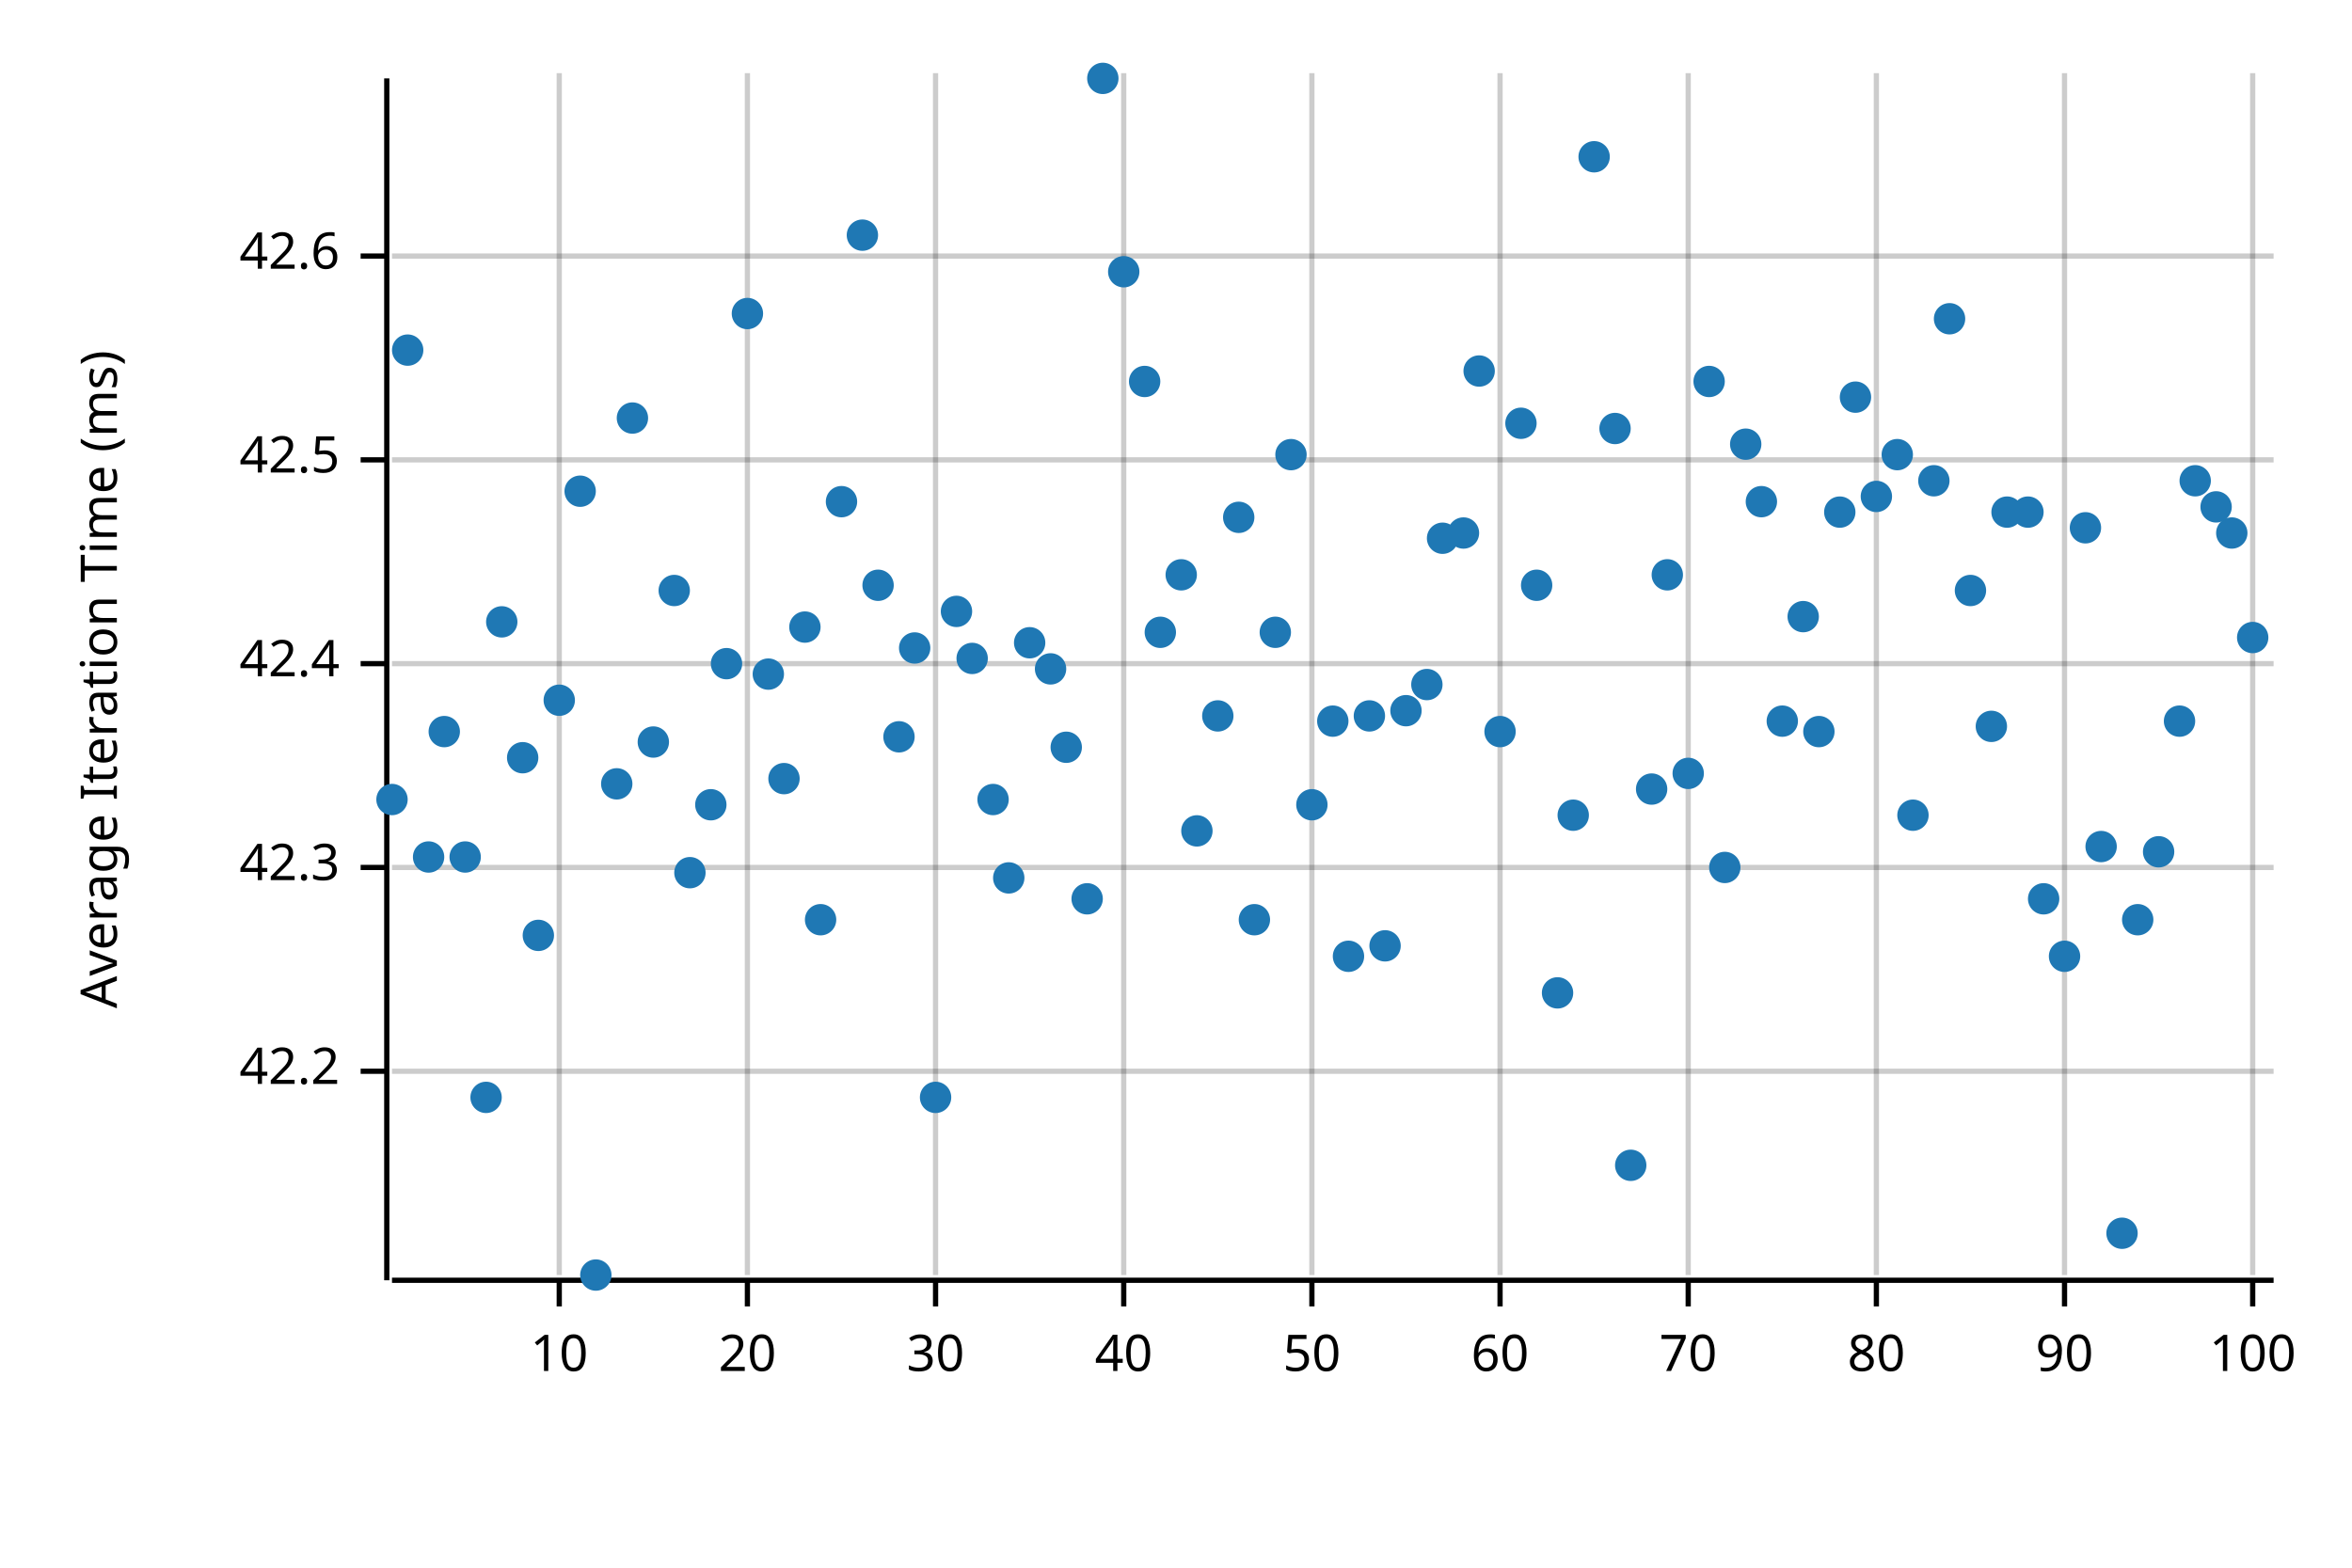
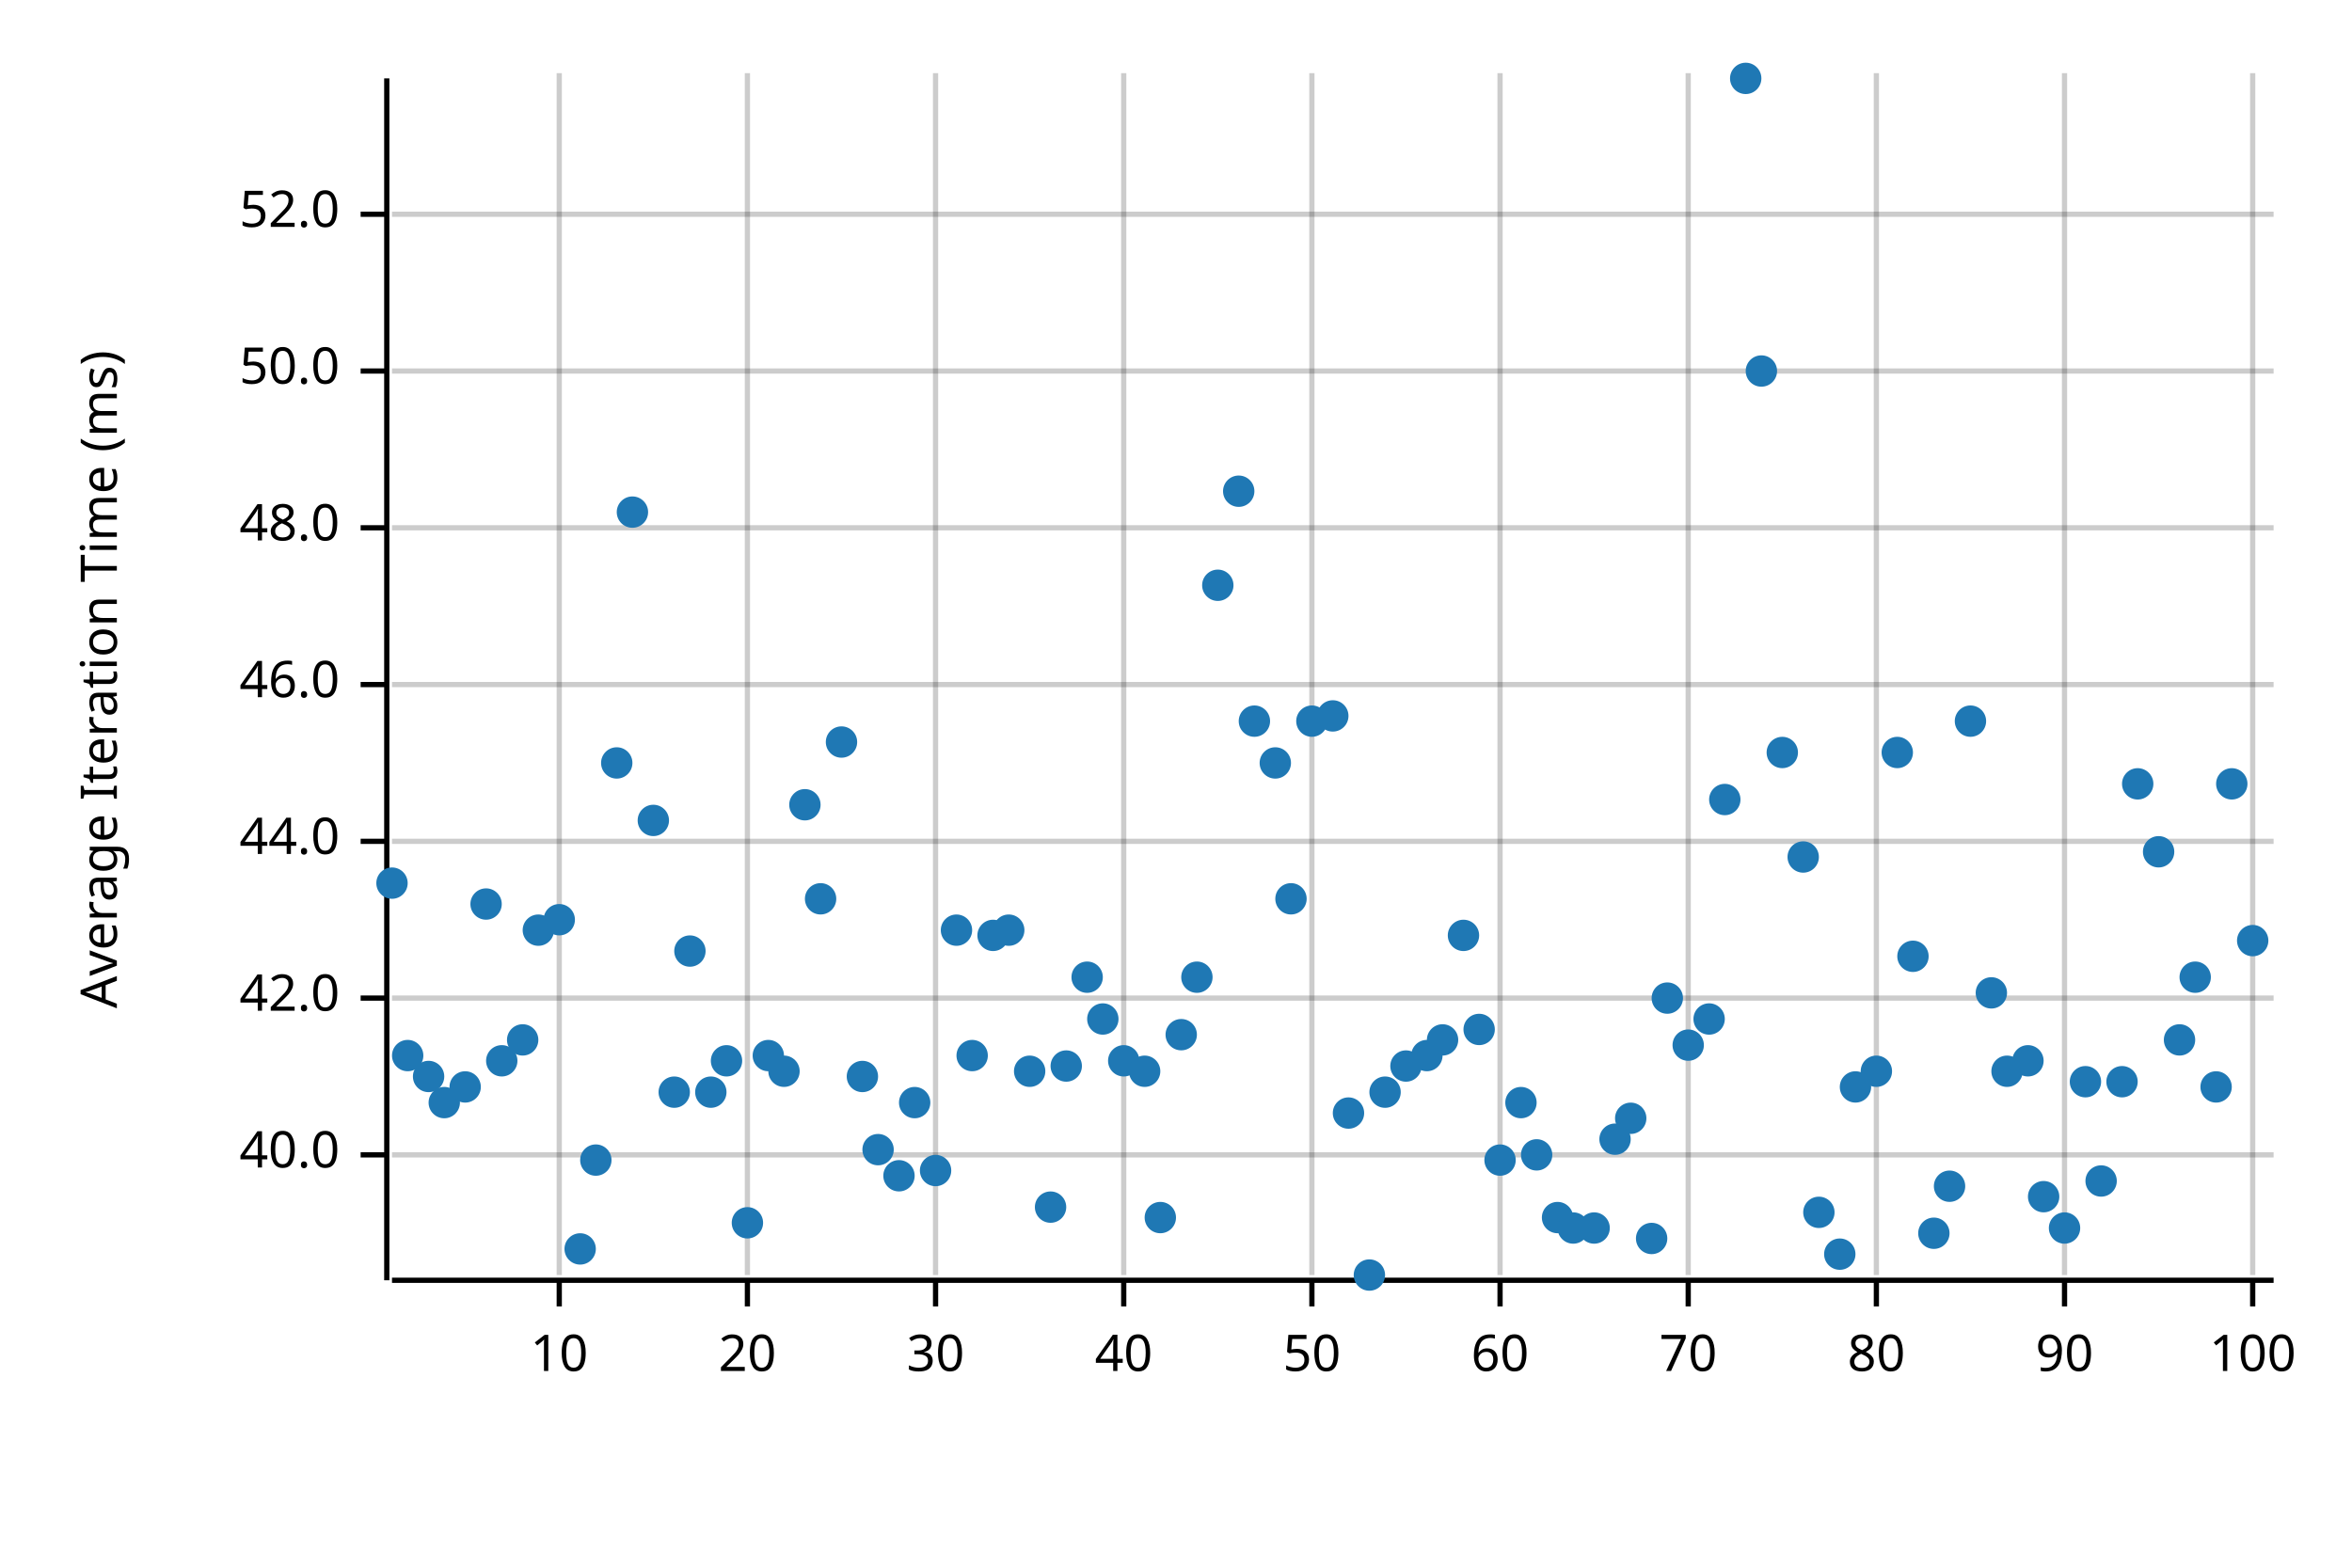
<svg xmlns="http://www.w3.org/2000/svg" width="450" height="300" viewBox="0 0 450 300">
  <text x="15" y="130" dy="0.76em" text-anchor="middle" font-family="sans-serif" font-size="9.677" opacity="1" fill="#000000" transform="rotate(270, 15, 130)">
Average Iteration Time (ms)
</text>
  <line opacity="0.2" stroke="#000000" stroke-width="1" x1="107" y1="244" x2="107" y2="14" />
  <line opacity="0.2" stroke="#000000" stroke-width="1" x1="143" y1="244" x2="143" y2="14" />
  <line opacity="0.2" stroke="#000000" stroke-width="1" x1="179" y1="244" x2="179" y2="14" />
  <line opacity="0.2" stroke="#000000" stroke-width="1" x1="215" y1="244" x2="215" y2="14" />
  <line opacity="0.2" stroke="#000000" stroke-width="1" x1="251" y1="244" x2="251" y2="14" />
  <line opacity="0.2" stroke="#000000" stroke-width="1" x1="287" y1="244" x2="287" y2="14" />
  <line opacity="0.2" stroke="#000000" stroke-width="1" x1="323" y1="244" x2="323" y2="14" />
  <line opacity="0.2" stroke="#000000" stroke-width="1" x1="359" y1="244" x2="359" y2="14" />
  <line opacity="0.2" stroke="#000000" stroke-width="1" x1="395" y1="244" x2="395" y2="14" />
  <line opacity="0.2" stroke="#000000" stroke-width="1" x1="431" y1="244" x2="431" y2="14" />
-   <line opacity="0.2" stroke="#000000" stroke-width="1" x1="75" y1="205" x2="435" y2="205" />
-   <line opacity="0.2" stroke="#000000" stroke-width="1" x1="75" y1="166" x2="435" y2="166" />
-   <line opacity="0.2" stroke="#000000" stroke-width="1" x1="75" y1="127" x2="435" y2="127" />
-   <line opacity="0.2" stroke="#000000" stroke-width="1" x1="75" y1="88" x2="435" y2="88" />
-   <line opacity="0.2" stroke="#000000" stroke-width="1" x1="75" y1="49" x2="435" y2="49" />
+   <line opacity="0.2" stroke="#000000" stroke-width="1" x1="75" y1="221" x2="435" y2="221" />
+   <line opacity="0.2" stroke="#000000" stroke-width="1" x1="75" y1="191" x2="435" y2="191" />
+   <line opacity="0.2" stroke="#000000" stroke-width="1" x1="75" y1="161" x2="435" y2="161" />
+   <line opacity="0.2" stroke="#000000" stroke-width="1" x1="75" y1="131" x2="435" y2="131" />
+   <line opacity="0.2" stroke="#000000" stroke-width="1" x1="75" y1="101" x2="435" y2="101" />
+   <line opacity="0.2" stroke="#000000" stroke-width="1" x1="75" y1="71" x2="435" y2="71" />
+   <line opacity="0.2" stroke="#000000" stroke-width="1" x1="75" y1="41" x2="435" y2="41" />
  <polyline fill="none" opacity="1" stroke="#000000" stroke-width="1" points="74,15 74,245 " />
-   <text x="65" y="205" dy="0.5ex" text-anchor="end" font-family="sans-serif" font-size="9.677" opacity="1" fill="#000000">
- 42.2
+   <text x="65" y="221" dy="0.5ex" text-anchor="end" font-family="sans-serif" font-size="9.677" opacity="1" fill="#000000">
+ 40.0
</text>
-   <polyline fill="none" opacity="1" stroke="#000000" stroke-width="1" points="69,205 74,205 " />
-   <text x="65" y="166" dy="0.5ex" text-anchor="end" font-family="sans-serif" font-size="9.677" opacity="1" fill="#000000">
- 42.3
+   <polyline fill="none" opacity="1" stroke="#000000" stroke-width="1" points="69,221 74,221 " />
+   <text x="65" y="191" dy="0.5ex" text-anchor="end" font-family="sans-serif" font-size="9.677" opacity="1" fill="#000000">
+ 42.0
</text>
-   <polyline fill="none" opacity="1" stroke="#000000" stroke-width="1" points="69,166 74,166 " />
-   <text x="65" y="127" dy="0.5ex" text-anchor="end" font-family="sans-serif" font-size="9.677" opacity="1" fill="#000000">
- 42.4
+   <polyline fill="none" opacity="1" stroke="#000000" stroke-width="1" points="69,191 74,191 " />
+   <text x="65" y="161" dy="0.5ex" text-anchor="end" font-family="sans-serif" font-size="9.677" opacity="1" fill="#000000">
+ 44.0
</text>
-   <polyline fill="none" opacity="1" stroke="#000000" stroke-width="1" points="69,127 74,127 " />
-   <text x="65" y="88" dy="0.5ex" text-anchor="end" font-family="sans-serif" font-size="9.677" opacity="1" fill="#000000">
- 42.5
+   <polyline fill="none" opacity="1" stroke="#000000" stroke-width="1" points="69,161 74,161 " />
+   <text x="65" y="131" dy="0.5ex" text-anchor="end" font-family="sans-serif" font-size="9.677" opacity="1" fill="#000000">
+ 46.0
</text>
-   <polyline fill="none" opacity="1" stroke="#000000" stroke-width="1" points="69,88 74,88 " />
-   <text x="65" y="49" dy="0.5ex" text-anchor="end" font-family="sans-serif" font-size="9.677" opacity="1" fill="#000000">
- 42.6
+   <polyline fill="none" opacity="1" stroke="#000000" stroke-width="1" points="69,131 74,131 " />
+   <text x="65" y="101" dy="0.5ex" text-anchor="end" font-family="sans-serif" font-size="9.677" opacity="1" fill="#000000">
+ 48.0
</text>
-   <polyline fill="none" opacity="1" stroke="#000000" stroke-width="1" points="69,49 74,49 " />
+   <polyline fill="none" opacity="1" stroke="#000000" stroke-width="1" points="69,101 74,101 " />
+   <text x="65" y="71" dy="0.5ex" text-anchor="end" font-family="sans-serif" font-size="9.677" opacity="1" fill="#000000">
+ 50.0
+ </text>
+   <polyline fill="none" opacity="1" stroke="#000000" stroke-width="1" points="69,71 74,71 " />
+   <text x="65" y="41" dy="0.5ex" text-anchor="end" font-family="sans-serif" font-size="9.677" opacity="1" fill="#000000">
+ 52.0
+ </text>
+   <polyline fill="none" opacity="1" stroke="#000000" stroke-width="1" points="69,41 74,41 " />
  <polyline fill="none" opacity="1" stroke="#000000" stroke-width="1" points="75,245 435,245 " />
  <text x="107" y="255" dy="0.76em" text-anchor="middle" font-family="sans-serif" font-size="9.677" opacity="1" fill="#000000">
10
</text>
  <polyline fill="none" opacity="1" stroke="#000000" stroke-width="1" points="107,245 107,250 " />
  <text x="143" y="255" dy="0.76em" text-anchor="middle" font-family="sans-serif" font-size="9.677" opacity="1" fill="#000000">
20
</text>
  <polyline fill="none" opacity="1" stroke="#000000" stroke-width="1" points="143,245 143,250 " />
  <text x="179" y="255" dy="0.76em" text-anchor="middle" font-family="sans-serif" font-size="9.677" opacity="1" fill="#000000">
30
</text>
  <polyline fill="none" opacity="1" stroke="#000000" stroke-width="1" points="179,245 179,250 " />
  <text x="215" y="255" dy="0.76em" text-anchor="middle" font-family="sans-serif" font-size="9.677" opacity="1" fill="#000000">
40
</text>
  <polyline fill="none" opacity="1" stroke="#000000" stroke-width="1" points="215,245 215,250 " />
  <text x="251" y="255" dy="0.76em" text-anchor="middle" font-family="sans-serif" font-size="9.677" opacity="1" fill="#000000">
50
</text>
  <polyline fill="none" opacity="1" stroke="#000000" stroke-width="1" points="251,245 251,250 " />
  <text x="287" y="255" dy="0.76em" text-anchor="middle" font-family="sans-serif" font-size="9.677" opacity="1" fill="#000000">
60
</text>
  <polyline fill="none" opacity="1" stroke="#000000" stroke-width="1" points="287,245 287,250 " />
  <text x="323" y="255" dy="0.76em" text-anchor="middle" font-family="sans-serif" font-size="9.677" opacity="1" fill="#000000">
70
</text>
  <polyline fill="none" opacity="1" stroke="#000000" stroke-width="1" points="323,245 323,250 " />
  <text x="359" y="255" dy="0.76em" text-anchor="middle" font-family="sans-serif" font-size="9.677" opacity="1" fill="#000000">
80
</text>
  <polyline fill="none" opacity="1" stroke="#000000" stroke-width="1" points="359,245 359,250 " />
  <text x="395" y="255" dy="0.76em" text-anchor="middle" font-family="sans-serif" font-size="9.677" opacity="1" fill="#000000">
90
</text>
  <polyline fill="none" opacity="1" stroke="#000000" stroke-width="1" points="395,245 395,250 " />
  <text x="431" y="255" dy="0.76em" text-anchor="middle" font-family="sans-serif" font-size="9.677" opacity="1" fill="#000000">
100
</text>
  <polyline fill="none" opacity="1" stroke="#000000" stroke-width="1" points="431,245 431,250 " />
-   <circle cx="75" cy="153" r="3" opacity="1" fill="#1F78B4" stroke="none" stroke-width="1" />
-   <circle cx="78" cy="67" r="3" opacity="1" fill="#1F78B4" stroke="none" stroke-width="1" />
-   <circle cx="82" cy="164" r="3" opacity="1" fill="#1F78B4" stroke="none" stroke-width="1" />
-   <circle cx="85" cy="140" r="3" opacity="1" fill="#1F78B4" stroke="none" stroke-width="1" />
-   <circle cx="89" cy="164" r="3" opacity="1" fill="#1F78B4" stroke="none" stroke-width="1" />
-   <circle cx="93" cy="210" r="3" opacity="1" fill="#1F78B4" stroke="none" stroke-width="1" />
-   <circle cx="96" cy="119" r="3" opacity="1" fill="#1F78B4" stroke="none" stroke-width="1" />
-   <circle cx="100" cy="145" r="3" opacity="1" fill="#1F78B4" stroke="none" stroke-width="1" />
-   <circle cx="103" cy="179" r="3" opacity="1" fill="#1F78B4" stroke="none" stroke-width="1" />
-   <circle cx="107" cy="134" r="3" opacity="1" fill="#1F78B4" stroke="none" stroke-width="1" />
-   <circle cx="111" cy="94" r="3" opacity="1" fill="#1F78B4" stroke="none" stroke-width="1" />
-   <circle cx="114" cy="244" r="3" opacity="1" fill="#1F78B4" stroke="none" stroke-width="1" />
-   <circle cx="118" cy="150" r="3" opacity="1" fill="#1F78B4" stroke="none" stroke-width="1" />
-   <circle cx="121" cy="80" r="3" opacity="1" fill="#1F78B4" stroke="none" stroke-width="1" />
-   <circle cx="125" cy="142" r="3" opacity="1" fill="#1F78B4" stroke="none" stroke-width="1" />
-   <circle cx="129" cy="113" r="3" opacity="1" fill="#1F78B4" stroke="none" stroke-width="1" />
-   <circle cx="132" cy="167" r="3" opacity="1" fill="#1F78B4" stroke="none" stroke-width="1" />
-   <circle cx="136" cy="154" r="3" opacity="1" fill="#1F78B4" stroke="none" stroke-width="1" />
-   <circle cx="139" cy="127" r="3" opacity="1" fill="#1F78B4" stroke="none" stroke-width="1" />
-   <circle cx="143" cy="60" r="3" opacity="1" fill="#1F78B4" stroke="none" stroke-width="1" />
-   <circle cx="147" cy="129" r="3" opacity="1" fill="#1F78B4" stroke="none" stroke-width="1" />
-   <circle cx="150" cy="149" r="3" opacity="1" fill="#1F78B4" stroke="none" stroke-width="1" />
-   <circle cx="154" cy="120" r="3" opacity="1" fill="#1F78B4" stroke="none" stroke-width="1" />
-   <circle cx="157" cy="176" r="3" opacity="1" fill="#1F78B4" stroke="none" stroke-width="1" />
-   <circle cx="161" cy="96" r="3" opacity="1" fill="#1F78B4" stroke="none" stroke-width="1" />
-   <circle cx="165" cy="45" r="3" opacity="1" fill="#1F78B4" stroke="none" stroke-width="1" />
-   <circle cx="168" cy="112" r="3" opacity="1" fill="#1F78B4" stroke="none" stroke-width="1" />
-   <circle cx="172" cy="141" r="3" opacity="1" fill="#1F78B4" stroke="none" stroke-width="1" />
-   <circle cx="175" cy="124" r="3" opacity="1" fill="#1F78B4" stroke="none" stroke-width="1" />
-   <circle cx="179" cy="210" r="3" opacity="1" fill="#1F78B4" stroke="none" stroke-width="1" />
-   <circle cx="183" cy="117" r="3" opacity="1" fill="#1F78B4" stroke="none" stroke-width="1" />
-   <circle cx="186" cy="126" r="3" opacity="1" fill="#1F78B4" stroke="none" stroke-width="1" />
-   <circle cx="190" cy="153" r="3" opacity="1" fill="#1F78B4" stroke="none" stroke-width="1" />
-   <circle cx="193" cy="168" r="3" opacity="1" fill="#1F78B4" stroke="none" stroke-width="1" />
-   <circle cx="197" cy="123" r="3" opacity="1" fill="#1F78B4" stroke="none" stroke-width="1" />
-   <circle cx="201" cy="128" r="3" opacity="1" fill="#1F78B4" stroke="none" stroke-width="1" />
-   <circle cx="204" cy="143" r="3" opacity="1" fill="#1F78B4" stroke="none" stroke-width="1" />
-   <circle cx="208" cy="172" r="3" opacity="1" fill="#1F78B4" stroke="none" stroke-width="1" />
-   <circle cx="211" cy="15" r="3" opacity="1" fill="#1F78B4" stroke="none" stroke-width="1" />
-   <circle cx="215" cy="52" r="3" opacity="1" fill="#1F78B4" stroke="none" stroke-width="1" />
-   <circle cx="219" cy="73" r="3" opacity="1" fill="#1F78B4" stroke="none" stroke-width="1" />
-   <circle cx="222" cy="121" r="3" opacity="1" fill="#1F78B4" stroke="none" stroke-width="1" />
-   <circle cx="226" cy="110" r="3" opacity="1" fill="#1F78B4" stroke="none" stroke-width="1" />
-   <circle cx="229" cy="159" r="3" opacity="1" fill="#1F78B4" stroke="none" stroke-width="1" />
-   <circle cx="233" cy="137" r="3" opacity="1" fill="#1F78B4" stroke="none" stroke-width="1" />
-   <circle cx="237" cy="99" r="3" opacity="1" fill="#1F78B4" stroke="none" stroke-width="1" />
-   <circle cx="240" cy="176" r="3" opacity="1" fill="#1F78B4" stroke="none" stroke-width="1" />
-   <circle cx="244" cy="121" r="3" opacity="1" fill="#1F78B4" stroke="none" stroke-width="1" />
-   <circle cx="247" cy="87" r="3" opacity="1" fill="#1F78B4" stroke="none" stroke-width="1" />
-   <circle cx="251" cy="154" r="3" opacity="1" fill="#1F78B4" stroke="none" stroke-width="1" />
-   <circle cx="255" cy="138" r="3" opacity="1" fill="#1F78B4" stroke="none" stroke-width="1" />
-   <circle cx="258" cy="183" r="3" opacity="1" fill="#1F78B4" stroke="none" stroke-width="1" />
-   <circle cx="262" cy="137" r="3" opacity="1" fill="#1F78B4" stroke="none" stroke-width="1" />
-   <circle cx="265" cy="181" r="3" opacity="1" fill="#1F78B4" stroke="none" stroke-width="1" />
-   <circle cx="269" cy="136" r="3" opacity="1" fill="#1F78B4" stroke="none" stroke-width="1" />
-   <circle cx="273" cy="131" r="3" opacity="1" fill="#1F78B4" stroke="none" stroke-width="1" />
-   <circle cx="276" cy="103" r="3" opacity="1" fill="#1F78B4" stroke="none" stroke-width="1" />
-   <circle cx="280" cy="102" r="3" opacity="1" fill="#1F78B4" stroke="none" stroke-width="1" />
-   <circle cx="283" cy="71" r="3" opacity="1" fill="#1F78B4" stroke="none" stroke-width="1" />
-   <circle cx="287" cy="140" r="3" opacity="1" fill="#1F78B4" stroke="none" stroke-width="1" />
-   <circle cx="291" cy="81" r="3" opacity="1" fill="#1F78B4" stroke="none" stroke-width="1" />
-   <circle cx="294" cy="112" r="3" opacity="1" fill="#1F78B4" stroke="none" stroke-width="1" />
-   <circle cx="298" cy="190" r="3" opacity="1" fill="#1F78B4" stroke="none" stroke-width="1" />
-   <circle cx="301" cy="156" r="3" opacity="1" fill="#1F78B4" stroke="none" stroke-width="1" />
-   <circle cx="305" cy="30" r="3" opacity="1" fill="#1F78B4" stroke="none" stroke-width="1" />
-   <circle cx="309" cy="82" r="3" opacity="1" fill="#1F78B4" stroke="none" stroke-width="1" />
-   <circle cx="312" cy="223" r="3" opacity="1" fill="#1F78B4" stroke="none" stroke-width="1" />
-   <circle cx="316" cy="151" r="3" opacity="1" fill="#1F78B4" stroke="none" stroke-width="1" />
-   <circle cx="319" cy="110" r="3" opacity="1" fill="#1F78B4" stroke="none" stroke-width="1" />
-   <circle cx="323" cy="148" r="3" opacity="1" fill="#1F78B4" stroke="none" stroke-width="1" />
-   <circle cx="327" cy="73" r="3" opacity="1" fill="#1F78B4" stroke="none" stroke-width="1" />
-   <circle cx="330" cy="166" r="3" opacity="1" fill="#1F78B4" stroke="none" stroke-width="1" />
-   <circle cx="334" cy="85" r="3" opacity="1" fill="#1F78B4" stroke="none" stroke-width="1" />
-   <circle cx="337" cy="96" r="3" opacity="1" fill="#1F78B4" stroke="none" stroke-width="1" />
-   <circle cx="341" cy="138" r="3" opacity="1" fill="#1F78B4" stroke="none" stroke-width="1" />
-   <circle cx="345" cy="118" r="3" opacity="1" fill="#1F78B4" stroke="none" stroke-width="1" />
-   <circle cx="348" cy="140" r="3" opacity="1" fill="#1F78B4" stroke="none" stroke-width="1" />
-   <circle cx="352" cy="98" r="3" opacity="1" fill="#1F78B4" stroke="none" stroke-width="1" />
-   <circle cx="355" cy="76" r="3" opacity="1" fill="#1F78B4" stroke="none" stroke-width="1" />
-   <circle cx="359" cy="95" r="3" opacity="1" fill="#1F78B4" stroke="none" stroke-width="1" />
-   <circle cx="363" cy="87" r="3" opacity="1" fill="#1F78B4" stroke="none" stroke-width="1" />
-   <circle cx="366" cy="156" r="3" opacity="1" fill="#1F78B4" stroke="none" stroke-width="1" />
-   <circle cx="370" cy="92" r="3" opacity="1" fill="#1F78B4" stroke="none" stroke-width="1" />
-   <circle cx="373" cy="61" r="3" opacity="1" fill="#1F78B4" stroke="none" stroke-width="1" />
-   <circle cx="377" cy="113" r="3" opacity="1" fill="#1F78B4" stroke="none" stroke-width="1" />
-   <circle cx="381" cy="139" r="3" opacity="1" fill="#1F78B4" stroke="none" stroke-width="1" />
-   <circle cx="384" cy="98" r="3" opacity="1" fill="#1F78B4" stroke="none" stroke-width="1" />
-   <circle cx="388" cy="98" r="3" opacity="1" fill="#1F78B4" stroke="none" stroke-width="1" />
-   <circle cx="391" cy="172" r="3" opacity="1" fill="#1F78B4" stroke="none" stroke-width="1" />
-   <circle cx="395" cy="183" r="3" opacity="1" fill="#1F78B4" stroke="none" stroke-width="1" />
-   <circle cx="399" cy="101" r="3" opacity="1" fill="#1F78B4" stroke="none" stroke-width="1" />
-   <circle cx="402" cy="162" r="3" opacity="1" fill="#1F78B4" stroke="none" stroke-width="1" />
-   <circle cx="406" cy="236" r="3" opacity="1" fill="#1F78B4" stroke="none" stroke-width="1" />
-   <circle cx="409" cy="176" r="3" opacity="1" fill="#1F78B4" stroke="none" stroke-width="1" />
+   <circle cx="75" cy="169" r="3" opacity="1" fill="#1F78B4" stroke="none" stroke-width="1" />
+   <circle cx="78" cy="202" r="3" opacity="1" fill="#1F78B4" stroke="none" stroke-width="1" />
+   <circle cx="82" cy="206" r="3" opacity="1" fill="#1F78B4" stroke="none" stroke-width="1" />
+   <circle cx="85" cy="211" r="3" opacity="1" fill="#1F78B4" stroke="none" stroke-width="1" />
+   <circle cx="89" cy="208" r="3" opacity="1" fill="#1F78B4" stroke="none" stroke-width="1" />
+   <circle cx="93" cy="173" r="3" opacity="1" fill="#1F78B4" stroke="none" stroke-width="1" />
+   <circle cx="96" cy="203" r="3" opacity="1" fill="#1F78B4" stroke="none" stroke-width="1" />
+   <circle cx="100" cy="199" r="3" opacity="1" fill="#1F78B4" stroke="none" stroke-width="1" />
+   <circle cx="103" cy="178" r="3" opacity="1" fill="#1F78B4" stroke="none" stroke-width="1" />
+   <circle cx="107" cy="176" r="3" opacity="1" fill="#1F78B4" stroke="none" stroke-width="1" />
+   <circle cx="111" cy="239" r="3" opacity="1" fill="#1F78B4" stroke="none" stroke-width="1" />
+   <circle cx="114" cy="222" r="3" opacity="1" fill="#1F78B4" stroke="none" stroke-width="1" />
+   <circle cx="118" cy="146" r="3" opacity="1" fill="#1F78B4" stroke="none" stroke-width="1" />
+   <circle cx="121" cy="98" r="3" opacity="1" fill="#1F78B4" stroke="none" stroke-width="1" />
+   <circle cx="125" cy="157" r="3" opacity="1" fill="#1F78B4" stroke="none" stroke-width="1" />
+   <circle cx="129" cy="209" r="3" opacity="1" fill="#1F78B4" stroke="none" stroke-width="1" />
+   <circle cx="132" cy="182" r="3" opacity="1" fill="#1F78B4" stroke="none" stroke-width="1" />
+   <circle cx="136" cy="209" r="3" opacity="1" fill="#1F78B4" stroke="none" stroke-width="1" />
+   <circle cx="139" cy="203" r="3" opacity="1" fill="#1F78B4" stroke="none" stroke-width="1" />
+   <circle cx="143" cy="234" r="3" opacity="1" fill="#1F78B4" stroke="none" stroke-width="1" />
+   <circle cx="147" cy="202" r="3" opacity="1" fill="#1F78B4" stroke="none" stroke-width="1" />
+   <circle cx="150" cy="205" r="3" opacity="1" fill="#1F78B4" stroke="none" stroke-width="1" />
+   <circle cx="154" cy="154" r="3" opacity="1" fill="#1F78B4" stroke="none" stroke-width="1" />
+   <circle cx="157" cy="172" r="3" opacity="1" fill="#1F78B4" stroke="none" stroke-width="1" />
+   <circle cx="161" cy="142" r="3" opacity="1" fill="#1F78B4" stroke="none" stroke-width="1" />
+   <circle cx="165" cy="206" r="3" opacity="1" fill="#1F78B4" stroke="none" stroke-width="1" />
+   <circle cx="168" cy="220" r="3" opacity="1" fill="#1F78B4" stroke="none" stroke-width="1" />
+   <circle cx="172" cy="225" r="3" opacity="1" fill="#1F78B4" stroke="none" stroke-width="1" />
+   <circle cx="175" cy="211" r="3" opacity="1" fill="#1F78B4" stroke="none" stroke-width="1" />
+   <circle cx="179" cy="224" r="3" opacity="1" fill="#1F78B4" stroke="none" stroke-width="1" />
+   <circle cx="183" cy="178" r="3" opacity="1" fill="#1F78B4" stroke="none" stroke-width="1" />
+   <circle cx="186" cy="202" r="3" opacity="1" fill="#1F78B4" stroke="none" stroke-width="1" />
+   <circle cx="190" cy="179" r="3" opacity="1" fill="#1F78B4" stroke="none" stroke-width="1" />
+   <circle cx="193" cy="178" r="3" opacity="1" fill="#1F78B4" stroke="none" stroke-width="1" />
+   <circle cx="197" cy="205" r="3" opacity="1" fill="#1F78B4" stroke="none" stroke-width="1" />
+   <circle cx="201" cy="231" r="3" opacity="1" fill="#1F78B4" stroke="none" stroke-width="1" />
+   <circle cx="204" cy="204" r="3" opacity="1" fill="#1F78B4" stroke="none" stroke-width="1" />
+   <circle cx="208" cy="187" r="3" opacity="1" fill="#1F78B4" stroke="none" stroke-width="1" />
+   <circle cx="211" cy="195" r="3" opacity="1" fill="#1F78B4" stroke="none" stroke-width="1" />
+   <circle cx="215" cy="203" r="3" opacity="1" fill="#1F78B4" stroke="none" stroke-width="1" />
+   <circle cx="219" cy="205" r="3" opacity="1" fill="#1F78B4" stroke="none" stroke-width="1" />
+   <circle cx="222" cy="233" r="3" opacity="1" fill="#1F78B4" stroke="none" stroke-width="1" />
+   <circle cx="226" cy="198" r="3" opacity="1" fill="#1F78B4" stroke="none" stroke-width="1" />
+   <circle cx="229" cy="187" r="3" opacity="1" fill="#1F78B4" stroke="none" stroke-width="1" />
+   <circle cx="233" cy="112" r="3" opacity="1" fill="#1F78B4" stroke="none" stroke-width="1" />
+   <circle cx="237" cy="94" r="3" opacity="1" fill="#1F78B4" stroke="none" stroke-width="1" />
+   <circle cx="240" cy="138" r="3" opacity="1" fill="#1F78B4" stroke="none" stroke-width="1" />
+   <circle cx="244" cy="146" r="3" opacity="1" fill="#1F78B4" stroke="none" stroke-width="1" />
+   <circle cx="247" cy="172" r="3" opacity="1" fill="#1F78B4" stroke="none" stroke-width="1" />
+   <circle cx="251" cy="138" r="3" opacity="1" fill="#1F78B4" stroke="none" stroke-width="1" />
+   <circle cx="255" cy="137" r="3" opacity="1" fill="#1F78B4" stroke="none" stroke-width="1" />
+   <circle cx="258" cy="213" r="3" opacity="1" fill="#1F78B4" stroke="none" stroke-width="1" />
+   <circle cx="262" cy="244" r="3" opacity="1" fill="#1F78B4" stroke="none" stroke-width="1" />
+   <circle cx="265" cy="209" r="3" opacity="1" fill="#1F78B4" stroke="none" stroke-width="1" />
+   <circle cx="269" cy="204" r="3" opacity="1" fill="#1F78B4" stroke="none" stroke-width="1" />
+   <circle cx="273" cy="202" r="3" opacity="1" fill="#1F78B4" stroke="none" stroke-width="1" />
+   <circle cx="276" cy="199" r="3" opacity="1" fill="#1F78B4" stroke="none" stroke-width="1" />
+   <circle cx="280" cy="179" r="3" opacity="1" fill="#1F78B4" stroke="none" stroke-width="1" />
+   <circle cx="283" cy="197" r="3" opacity="1" fill="#1F78B4" stroke="none" stroke-width="1" />
+   <circle cx="287" cy="222" r="3" opacity="1" fill="#1F78B4" stroke="none" stroke-width="1" />
+   <circle cx="291" cy="211" r="3" opacity="1" fill="#1F78B4" stroke="none" stroke-width="1" />
+   <circle cx="294" cy="221" r="3" opacity="1" fill="#1F78B4" stroke="none" stroke-width="1" />
+   <circle cx="298" cy="233" r="3" opacity="1" fill="#1F78B4" stroke="none" stroke-width="1" />
+   <circle cx="301" cy="235" r="3" opacity="1" fill="#1F78B4" stroke="none" stroke-width="1" />
+   <circle cx="305" cy="235" r="3" opacity="1" fill="#1F78B4" stroke="none" stroke-width="1" />
+   <circle cx="309" cy="218" r="3" opacity="1" fill="#1F78B4" stroke="none" stroke-width="1" />
+   <circle cx="312" cy="214" r="3" opacity="1" fill="#1F78B4" stroke="none" stroke-width="1" />
+   <circle cx="316" cy="237" r="3" opacity="1" fill="#1F78B4" stroke="none" stroke-width="1" />
+   <circle cx="319" cy="191" r="3" opacity="1" fill="#1F78B4" stroke="none" stroke-width="1" />
+   <circle cx="323" cy="200" r="3" opacity="1" fill="#1F78B4" stroke="none" stroke-width="1" />
+   <circle cx="327" cy="195" r="3" opacity="1" fill="#1F78B4" stroke="none" stroke-width="1" />
+   <circle cx="330" cy="153" r="3" opacity="1" fill="#1F78B4" stroke="none" stroke-width="1" />
+   <circle cx="334" cy="15" r="3" opacity="1" fill="#1F78B4" stroke="none" stroke-width="1" />
+   <circle cx="337" cy="71" r="3" opacity="1" fill="#1F78B4" stroke="none" stroke-width="1" />
+   <circle cx="341" cy="144" r="3" opacity="1" fill="#1F78B4" stroke="none" stroke-width="1" />
+   <circle cx="345" cy="164" r="3" opacity="1" fill="#1F78B4" stroke="none" stroke-width="1" />
+   <circle cx="348" cy="232" r="3" opacity="1" fill="#1F78B4" stroke="none" stroke-width="1" />
+   <circle cx="352" cy="240" r="3" opacity="1" fill="#1F78B4" stroke="none" stroke-width="1" />
+   <circle cx="355" cy="208" r="3" opacity="1" fill="#1F78B4" stroke="none" stroke-width="1" />
+   <circle cx="359" cy="205" r="3" opacity="1" fill="#1F78B4" stroke="none" stroke-width="1" />
+   <circle cx="363" cy="144" r="3" opacity="1" fill="#1F78B4" stroke="none" stroke-width="1" />
+   <circle cx="366" cy="183" r="3" opacity="1" fill="#1F78B4" stroke="none" stroke-width="1" />
+   <circle cx="370" cy="236" r="3" opacity="1" fill="#1F78B4" stroke="none" stroke-width="1" />
+   <circle cx="373" cy="227" r="3" opacity="1" fill="#1F78B4" stroke="none" stroke-width="1" />
+   <circle cx="377" cy="138" r="3" opacity="1" fill="#1F78B4" stroke="none" stroke-width="1" />
+   <circle cx="381" cy="190" r="3" opacity="1" fill="#1F78B4" stroke="none" stroke-width="1" />
+   <circle cx="384" cy="205" r="3" opacity="1" fill="#1F78B4" stroke="none" stroke-width="1" />
+   <circle cx="388" cy="203" r="3" opacity="1" fill="#1F78B4" stroke="none" stroke-width="1" />
+   <circle cx="391" cy="229" r="3" opacity="1" fill="#1F78B4" stroke="none" stroke-width="1" />
+   <circle cx="395" cy="235" r="3" opacity="1" fill="#1F78B4" stroke="none" stroke-width="1" />
+   <circle cx="399" cy="207" r="3" opacity="1" fill="#1F78B4" stroke="none" stroke-width="1" />
+   <circle cx="402" cy="226" r="3" opacity="1" fill="#1F78B4" stroke="none" stroke-width="1" />
+   <circle cx="406" cy="207" r="3" opacity="1" fill="#1F78B4" stroke="none" stroke-width="1" />
+   <circle cx="409" cy="150" r="3" opacity="1" fill="#1F78B4" stroke="none" stroke-width="1" />
  <circle cx="413" cy="163" r="3" opacity="1" fill="#1F78B4" stroke="none" stroke-width="1" />
-   <circle cx="417" cy="138" r="3" opacity="1" fill="#1F78B4" stroke="none" stroke-width="1" />
-   <circle cx="420" cy="92" r="3" opacity="1" fill="#1F78B4" stroke="none" stroke-width="1" />
-   <circle cx="424" cy="97" r="3" opacity="1" fill="#1F78B4" stroke="none" stroke-width="1" />
-   <circle cx="427" cy="102" r="3" opacity="1" fill="#1F78B4" stroke="none" stroke-width="1" />
-   <circle cx="431" cy="122" r="3" opacity="1" fill="#1F78B4" stroke="none" stroke-width="1" />
+   <circle cx="417" cy="199" r="3" opacity="1" fill="#1F78B4" stroke="none" stroke-width="1" />
+   <circle cx="420" cy="187" r="3" opacity="1" fill="#1F78B4" stroke="none" stroke-width="1" />
+   <circle cx="424" cy="208" r="3" opacity="1" fill="#1F78B4" stroke="none" stroke-width="1" />
+   <circle cx="427" cy="150" r="3" opacity="1" fill="#1F78B4" stroke="none" stroke-width="1" />
+   <circle cx="431" cy="180" r="3" opacity="1" fill="#1F78B4" stroke="none" stroke-width="1" />
</svg>
